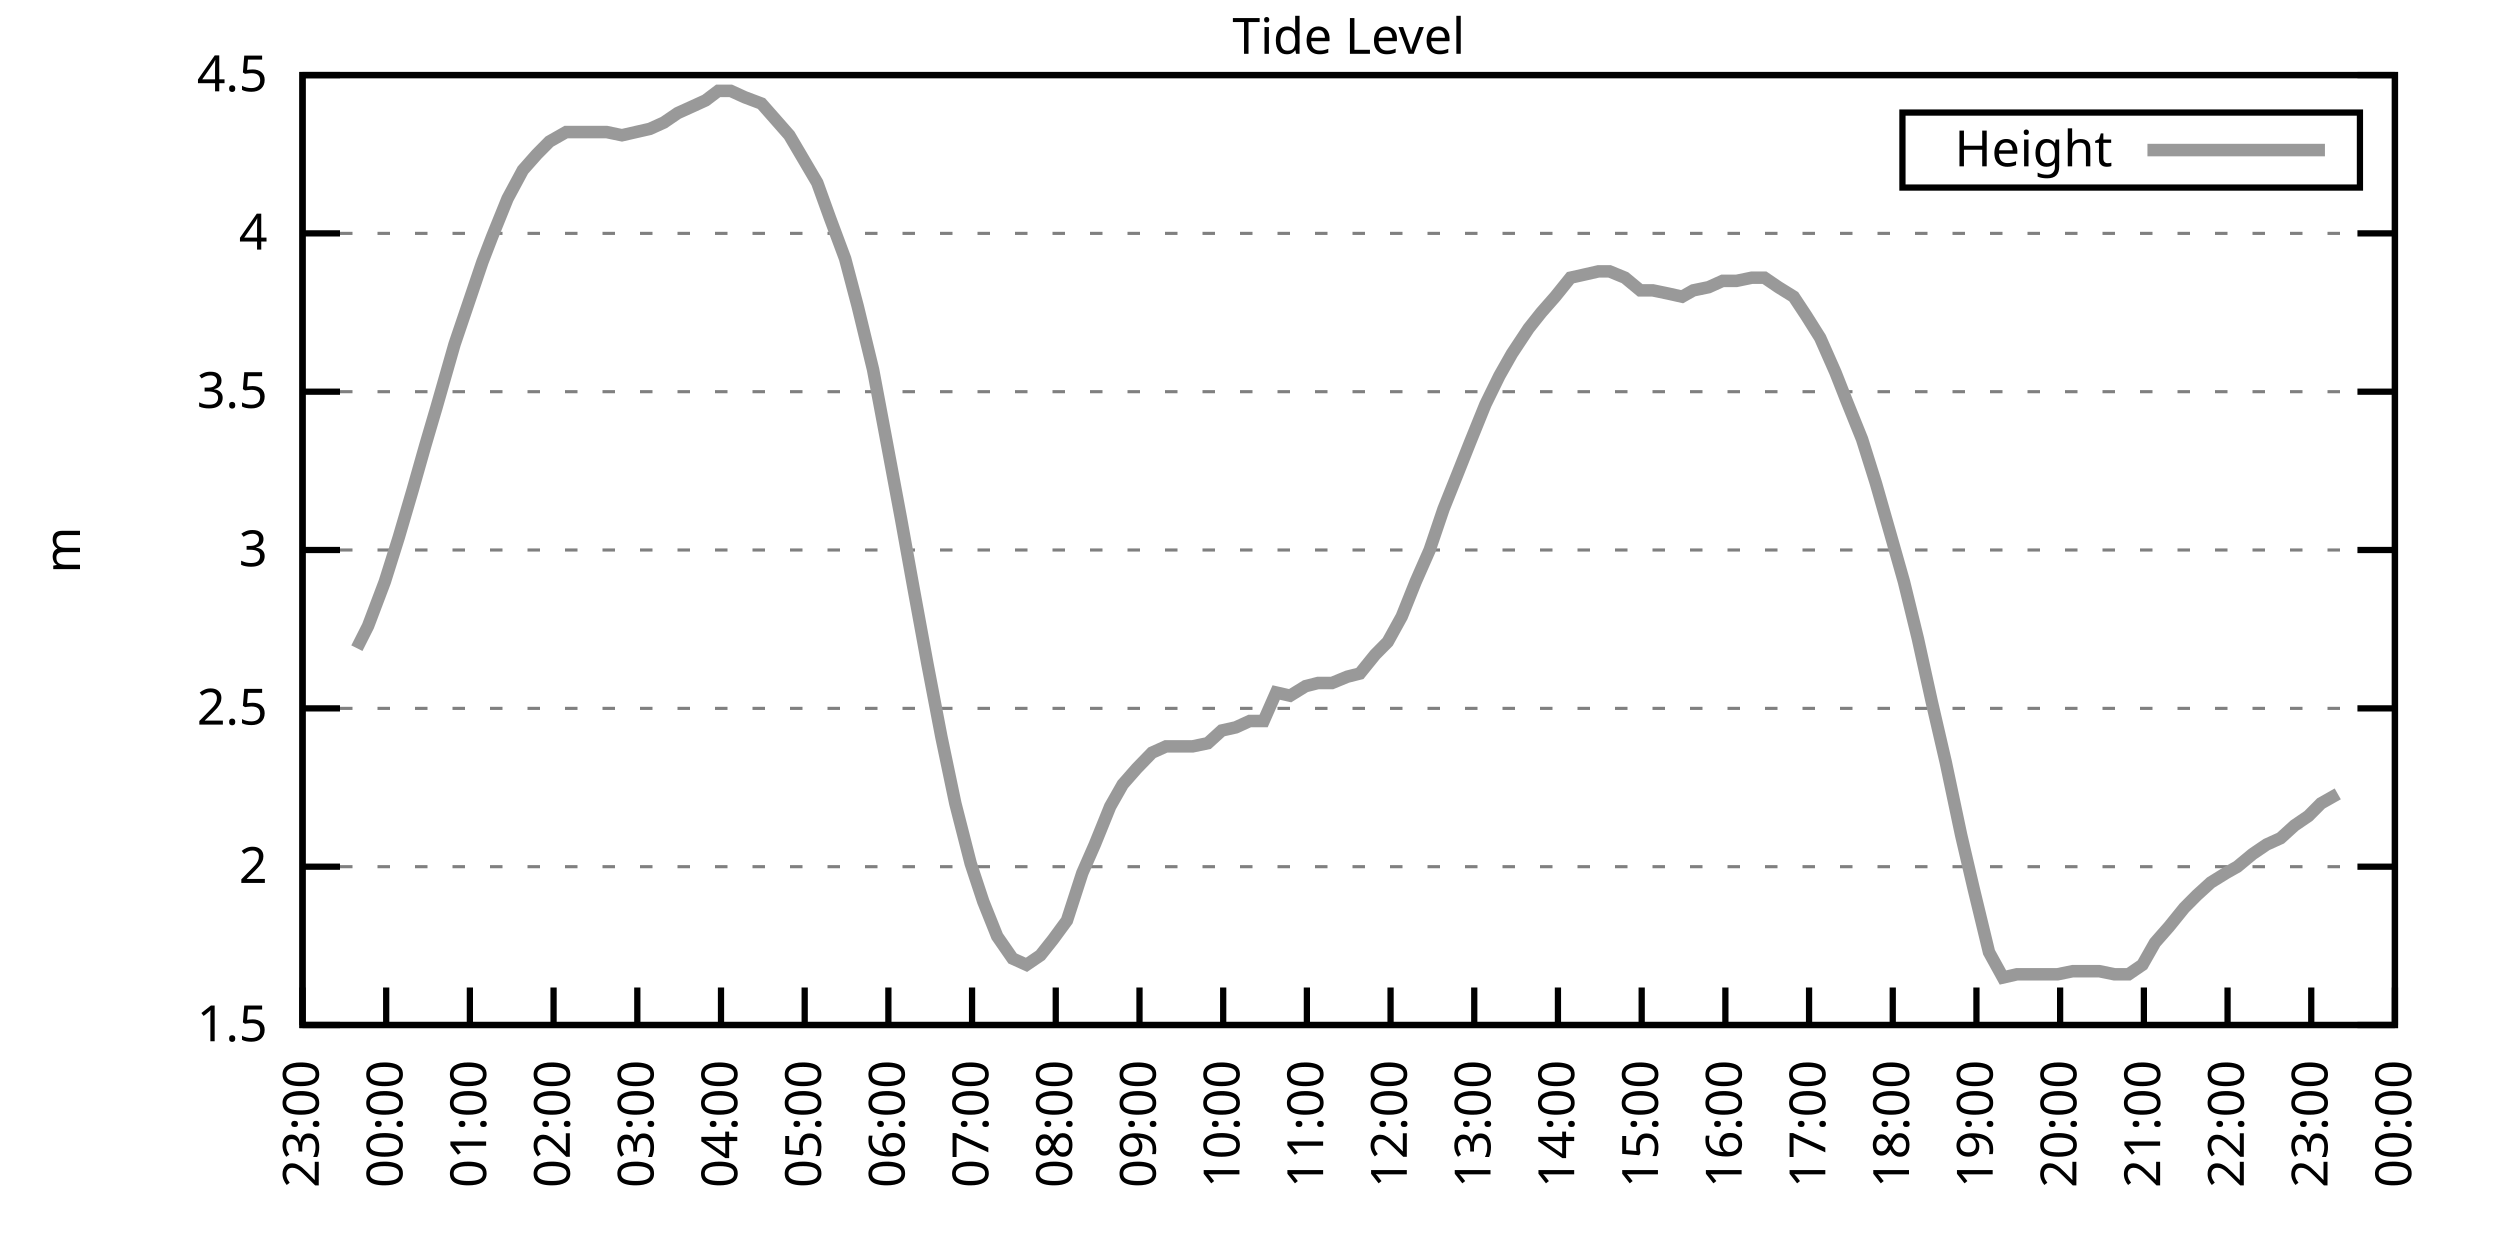
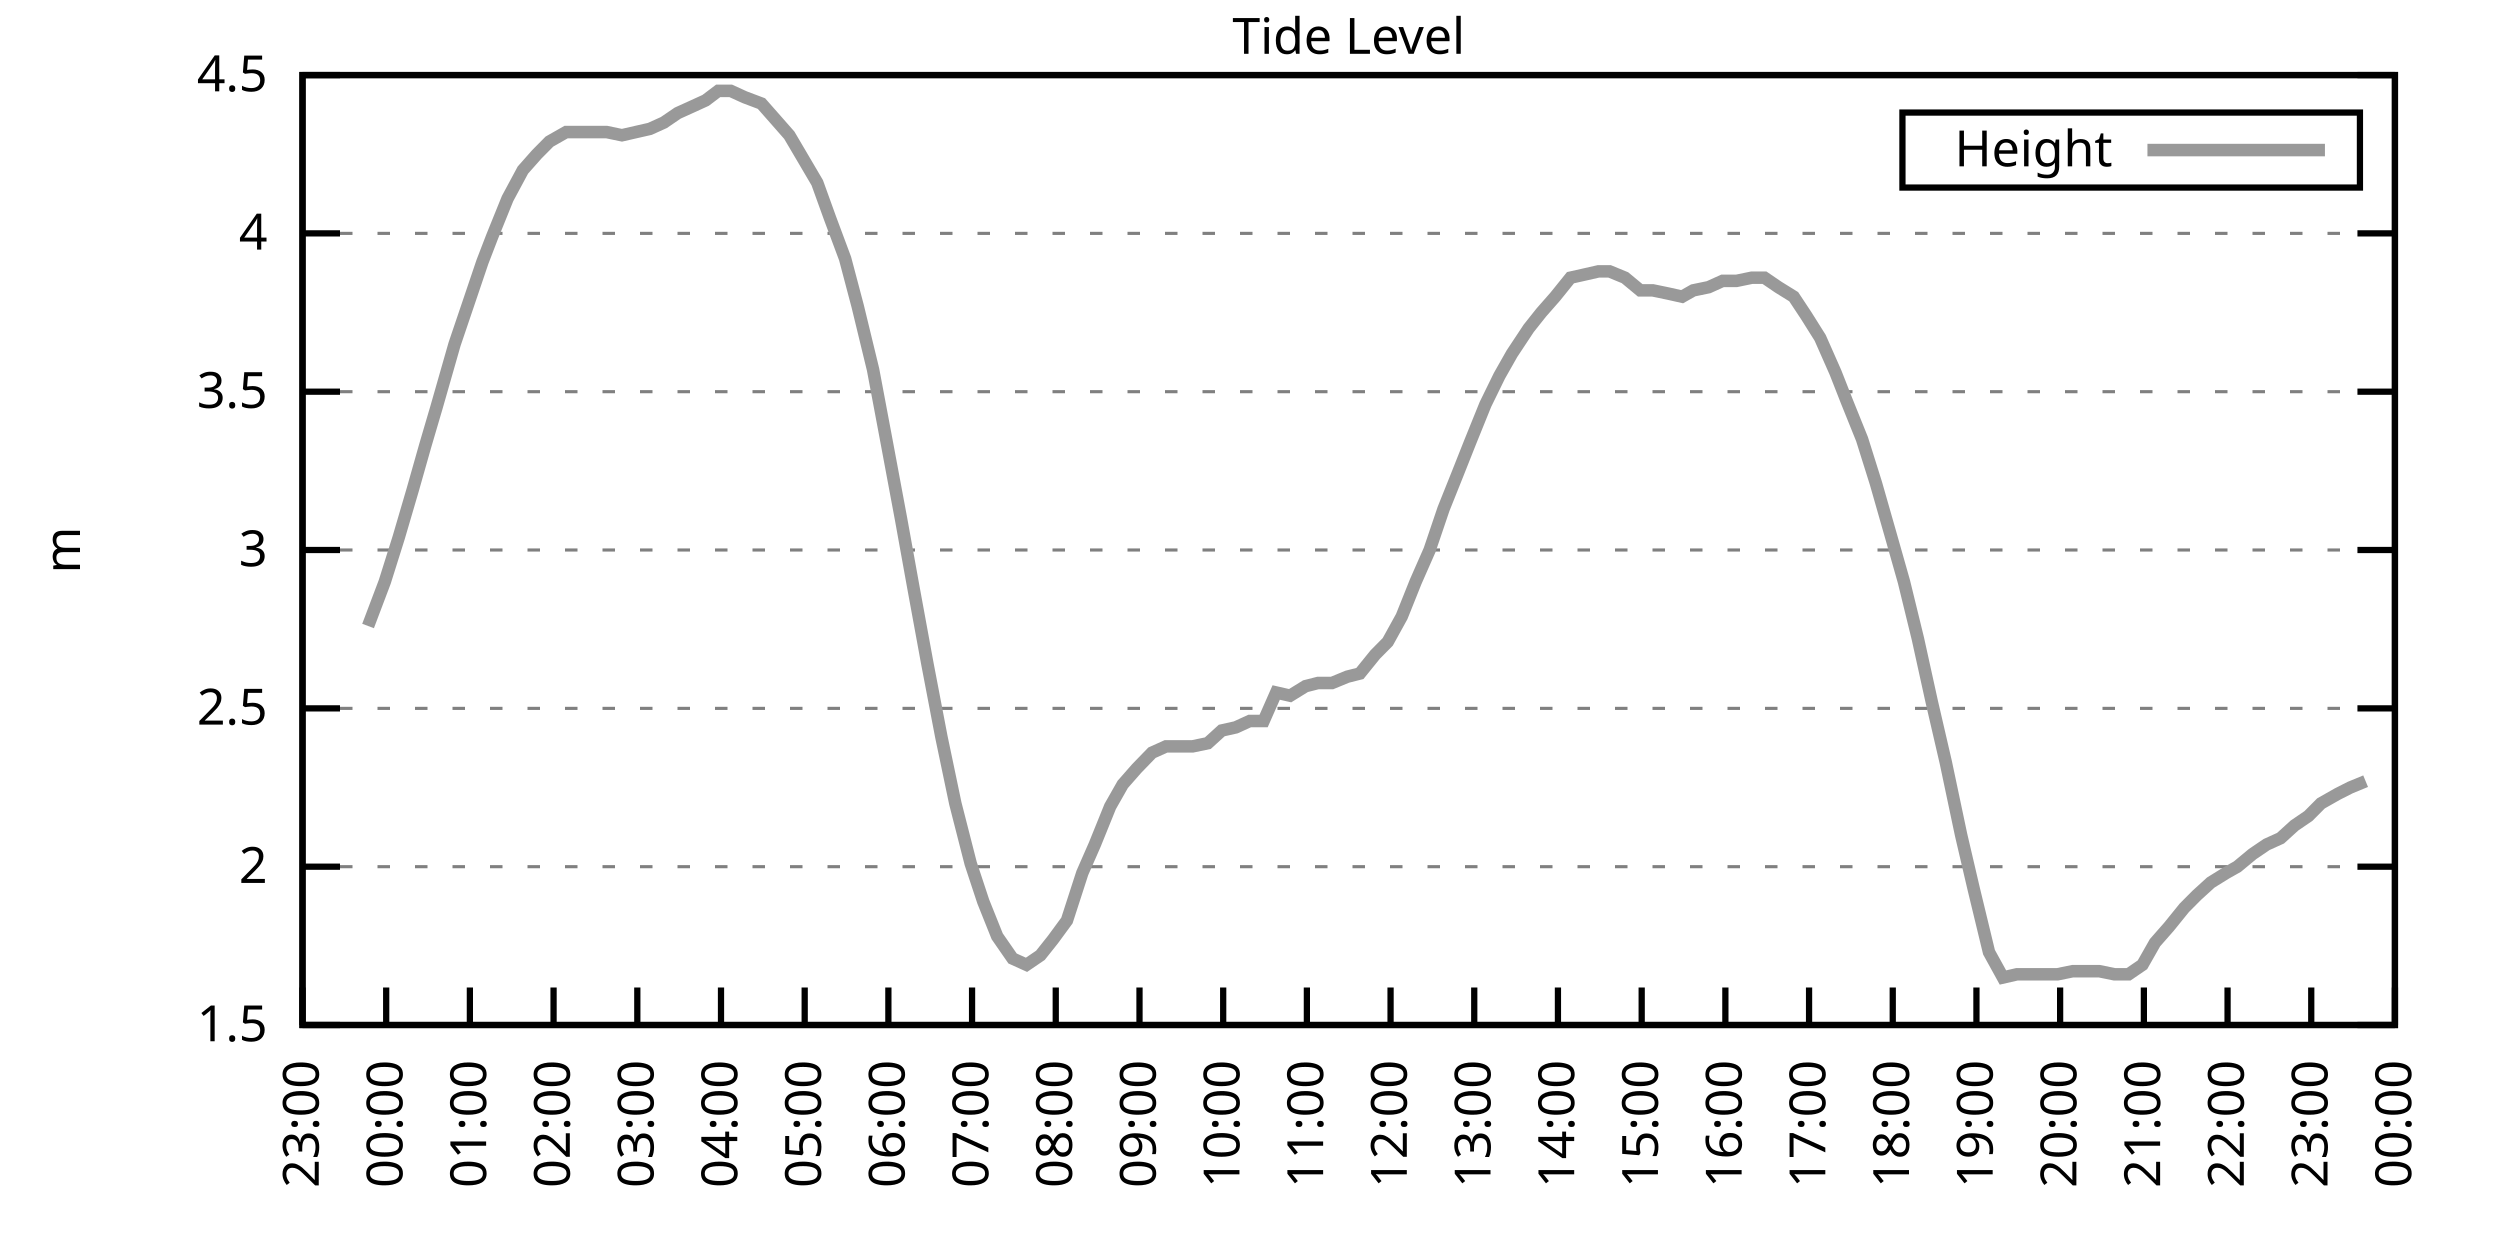
<svg xmlns="http://www.w3.org/2000/svg" xmlns:xlink="http://www.w3.org/1999/xlink" width="400" height="200" viewBox="0 0 400 200">
  <g id="gnuplot_canvas">
    <rect x="0" y="0" width="400" height="200" fill="none" />
    <defs>
      <circle id="gpDot" r="0.5" stroke-width="0.5" stroke="currentColor" />
      <path id="gpPt0" stroke-width="0.333" stroke="currentColor" d="M-1,0 h2 M0,-1 v2" />
      <path id="gpPt1" stroke-width="0.333" stroke="currentColor" d="M-1,-1 L1,1 M1,-1 L-1,1" />
      <path id="gpPt2" stroke-width="0.333" stroke="currentColor" d="M-1,0 L1,0 M0,-1 L0,1 M-1,-1 L1,1 M-1,1 L1,-1" />
      <rect id="gpPt3" stroke-width="0.333" stroke="currentColor" x="-1" y="-1" width="2" height="2" />
      <rect id="gpPt4" stroke-width="0.333" stroke="currentColor" fill="currentColor" x="-1" y="-1" width="2" height="2" />
      <circle id="gpPt5" stroke-width="0.333" stroke="currentColor" cx="0" cy="0" r="1" />
      <use xlink:href="#gpPt5" id="gpPt6" fill="currentColor" stroke="none" />
      <path id="gpPt7" stroke-width="0.333" stroke="currentColor" d="M0,-1.33 L-1.33,0.67 L1.33,0.67 z" />
      <use xlink:href="#gpPt7" id="gpPt8" fill="currentColor" stroke="none" />
      <use xlink:href="#gpPt7" id="gpPt9" stroke="currentColor" transform="rotate(180)" />
      <use xlink:href="#gpPt9" id="gpPt10" fill="currentColor" stroke="none" />
      <use xlink:href="#gpPt3" id="gpPt11" stroke="currentColor" transform="rotate(45)" />
      <use xlink:href="#gpPt11" id="gpPt12" fill="currentColor" stroke="none" />
      <path id="gpPt13" stroke-width="0.333" stroke="currentColor" d="M0,1.330 L1.265,0.411 L0.782,-1.067 L-0.782,-1.076 L-1.265,0.411 z" />
      <use xlink:href="#gpPt13" id="gpPt14" fill="currentColor" stroke="none" />
      <filter id="textbox" filterUnits="objectBoundingBox" x="0" y="0" height="1" width="1">
        <feFlood flood-color="white" flood-opacity="1" result="bgnd" />
        <feComposite in="SourceGraphic" in2="bgnd" operator="atop" />
      </filter>
      <filter id="greybox" filterUnits="objectBoundingBox" x="0" y="0" height="1" width="1">
        <feFlood flood-color="lightgrey" flood-opacity="1" result="grey" />
        <feComposite in="SourceGraphic" in2="grey" operator="atop" />
      </filter>
    </defs>
    <g fill="none" color="white" stroke="currentColor" stroke-width="1.00" stroke-linecap="butt" stroke-linejoin="miter">
</g>
    <g fill="none" color="black" stroke="currentColor" stroke-width="1.00" stroke-linecap="butt" stroke-linejoin="miter">
      <g stroke="none" shape-rendering="crispEdges">
        <polygon fill="rgb(255, 255, 255)" points="48.40,164.00 383.18,164.00 383.18,12.02 48.40,12.02 " />
      </g>
    </g>
    <g fill="none" color="black" stroke="currentColor" stroke-width="1.00" stroke-linecap="butt" stroke-linejoin="miter">
</g>
    <g fill="none" color="black" stroke="black" stroke-width="0.50" stroke-linecap="butt" stroke-linejoin="miter">
</g>
    <g fill="none" color="gray" stroke="currentColor" stroke-width="0.50" stroke-linecap="butt" stroke-linejoin="miter">
      <path stroke="gray" stroke-dasharray="2,4" class="gridline" d="M48.40,164.00 L383.19,164.00  " />
    </g>
    <g fill="none" color="gray" stroke="gray" stroke-width="1.00" stroke-linecap="butt" stroke-linejoin="miter">
</g>
    <g fill="none" color="black" stroke="currentColor" stroke-width="1.00" stroke-linecap="butt" stroke-linejoin="miter">
      <path stroke="black" d="M48.40,164.00 L54.40,164.00 M383.19,164.00 L377.19,164.00  " />
      <g transform="translate(42.80,166.60)" stroke="none" fill="black" font-family="Sans" font-size="8.00" text-anchor="end">
        <text>
          <tspan font-family="Sans"> 1.5</tspan>
        </text>
      </g>
    </g>
    <g fill="none" color="black" stroke="currentColor" stroke-width="1.00" stroke-linecap="butt" stroke-linejoin="miter">
</g>
    <g fill="none" color="black" stroke="black" stroke-width="0.50" stroke-linecap="butt" stroke-linejoin="miter">
</g>
    <g fill="none" color="gray" stroke="currentColor" stroke-width="0.50" stroke-linecap="butt" stroke-linejoin="miter">
      <path stroke="gray" stroke-dasharray="2,4" class="gridline" d="M48.40,138.67 L383.19,138.67  " />
    </g>
    <g fill="none" color="gray" stroke="gray" stroke-width="1.00" stroke-linecap="butt" stroke-linejoin="miter">
</g>
    <g fill="none" color="black" stroke="currentColor" stroke-width="1.00" stroke-linecap="butt" stroke-linejoin="miter">
      <path stroke="black" d="M48.40,138.67 L54.40,138.67 M383.19,138.67 L377.19,138.67  " />
      <g transform="translate(42.80,141.27)" stroke="none" fill="black" font-family="Sans" font-size="8.00" text-anchor="end">
        <text>
          <tspan font-family="Sans"> 2</tspan>
        </text>
      </g>
    </g>
    <g fill="none" color="black" stroke="currentColor" stroke-width="1.00" stroke-linecap="butt" stroke-linejoin="miter">
</g>
    <g fill="none" color="black" stroke="black" stroke-width="0.50" stroke-linecap="butt" stroke-linejoin="miter">
</g>
    <g fill="none" color="gray" stroke="currentColor" stroke-width="0.50" stroke-linecap="butt" stroke-linejoin="miter">
      <path stroke="gray" stroke-dasharray="2,4" class="gridline" d="M48.40,113.34 L383.19,113.34  " />
    </g>
    <g fill="none" color="gray" stroke="gray" stroke-width="1.00" stroke-linecap="butt" stroke-linejoin="miter">
</g>
    <g fill="none" color="black" stroke="currentColor" stroke-width="1.00" stroke-linecap="butt" stroke-linejoin="miter">
      <path stroke="black" d="M48.40,113.34 L54.40,113.34 M383.19,113.34 L377.19,113.34  " />
      <g transform="translate(42.80,115.94)" stroke="none" fill="black" font-family="Sans" font-size="8.00" text-anchor="end">
        <text>
          <tspan font-family="Sans"> 2.5</tspan>
        </text>
      </g>
    </g>
    <g fill="none" color="black" stroke="currentColor" stroke-width="1.00" stroke-linecap="butt" stroke-linejoin="miter">
</g>
    <g fill="none" color="black" stroke="black" stroke-width="0.50" stroke-linecap="butt" stroke-linejoin="miter">
</g>
    <g fill="none" color="gray" stroke="currentColor" stroke-width="0.50" stroke-linecap="butt" stroke-linejoin="miter">
      <path stroke="gray" stroke-dasharray="2,4" class="gridline" d="M48.40,88.00 L383.19,88.00  " />
    </g>
    <g fill="none" color="gray" stroke="gray" stroke-width="1.00" stroke-linecap="butt" stroke-linejoin="miter">
</g>
    <g fill="none" color="black" stroke="currentColor" stroke-width="1.00" stroke-linecap="butt" stroke-linejoin="miter">
      <path stroke="black" d="M48.40,88.00 L54.40,88.00 M383.19,88.00 L377.19,88.00  " />
      <g transform="translate(42.80,90.60)" stroke="none" fill="black" font-family="Sans" font-size="8.00" text-anchor="end">
        <text>
          <tspan font-family="Sans"> 3</tspan>
        </text>
      </g>
    </g>
    <g fill="none" color="black" stroke="currentColor" stroke-width="1.00" stroke-linecap="butt" stroke-linejoin="miter">
</g>
    <g fill="none" color="black" stroke="black" stroke-width="0.50" stroke-linecap="butt" stroke-linejoin="miter">
</g>
    <g fill="none" color="gray" stroke="currentColor" stroke-width="0.50" stroke-linecap="butt" stroke-linejoin="miter">
      <path stroke="gray" stroke-dasharray="2,4" class="gridline" d="M48.40,62.67 L383.19,62.67  " />
    </g>
    <g fill="none" color="gray" stroke="gray" stroke-width="1.00" stroke-linecap="butt" stroke-linejoin="miter">
</g>
    <g fill="none" color="black" stroke="currentColor" stroke-width="1.00" stroke-linecap="butt" stroke-linejoin="miter">
      <path stroke="black" d="M48.40,62.67 L54.40,62.67 M383.19,62.67 L377.19,62.67  " />
      <g transform="translate(42.80,65.27)" stroke="none" fill="black" font-family="Sans" font-size="8.00" text-anchor="end">
        <text>
          <tspan font-family="Sans"> 3.5</tspan>
        </text>
      </g>
    </g>
    <g fill="none" color="black" stroke="currentColor" stroke-width="1.00" stroke-linecap="butt" stroke-linejoin="miter">
</g>
    <g fill="none" color="black" stroke="black" stroke-width="0.50" stroke-linecap="butt" stroke-linejoin="miter">
</g>
    <g fill="none" color="gray" stroke="currentColor" stroke-width="0.50" stroke-linecap="butt" stroke-linejoin="miter">
      <path stroke="gray" stroke-dasharray="2,4" class="gridline" d="M48.40,37.34 L383.19,37.34  " />
    </g>
    <g fill="none" color="gray" stroke="gray" stroke-width="1.00" stroke-linecap="butt" stroke-linejoin="miter">
</g>
    <g fill="none" color="black" stroke="currentColor" stroke-width="1.00" stroke-linecap="butt" stroke-linejoin="miter">
      <path stroke="black" d="M48.40,37.34 L54.40,37.34 M383.19,37.34 L377.19,37.34  " />
      <g transform="translate(42.80,39.94)" stroke="none" fill="black" font-family="Sans" font-size="8.00" text-anchor="end">
        <text>
          <tspan font-family="Sans"> 4</tspan>
        </text>
      </g>
    </g>
    <g fill="none" color="black" stroke="currentColor" stroke-width="1.00" stroke-linecap="butt" stroke-linejoin="miter">
</g>
    <g fill="none" color="black" stroke="black" stroke-width="0.50" stroke-linecap="butt" stroke-linejoin="miter">
</g>
    <g fill="none" color="gray" stroke="currentColor" stroke-width="0.50" stroke-linecap="butt" stroke-linejoin="miter">
      <path stroke="gray" stroke-dasharray="2,4" class="gridline" d="M48.40,12.01 L383.19,12.01  " />
    </g>
    <g fill="none" color="gray" stroke="gray" stroke-width="1.00" stroke-linecap="butt" stroke-linejoin="miter">
</g>
    <g fill="none" color="black" stroke="currentColor" stroke-width="1.00" stroke-linecap="butt" stroke-linejoin="miter">
      <path stroke="black" d="M48.40,12.01 L54.40,12.01 M383.19,12.01 L377.19,12.01  " />
      <g transform="translate(42.80,14.61)" stroke="none" fill="black" font-family="Sans" font-size="8.00" text-anchor="end">
        <text>
          <tspan font-family="Sans"> 4.5</tspan>
        </text>
      </g>
    </g>
    <g fill="none" color="black" stroke="currentColor" stroke-width="1.00" stroke-linecap="butt" stroke-linejoin="miter">
      <path stroke="black" d="M48.40,164.00 L48.40,158.00  " />
      <g transform="translate(51.00,169.60) rotate(270.00)" stroke="none" fill="black" font-family="Sans" font-size="8.00" text-anchor="end">
        <text>
          <tspan font-family="Sans">23:00</tspan>
        </text>
      </g>
    </g>
    <g fill="none" color="black" stroke="currentColor" stroke-width="1.00" stroke-linecap="butt" stroke-linejoin="miter">
      <path stroke="black" d="M61.79,164.00 L61.79,158.00  " />
      <g transform="translate(64.39,169.60) rotate(270.00)" stroke="none" fill="black" font-family="Sans" font-size="8.00" text-anchor="end">
        <text>
          <tspan font-family="Sans">00:00</tspan>
        </text>
      </g>
    </g>
    <g fill="none" color="black" stroke="currentColor" stroke-width="1.00" stroke-linecap="butt" stroke-linejoin="miter">
      <path stroke="black" d="M75.18,164.00 L75.18,158.00  " />
      <g transform="translate(77.78,169.60) rotate(270.00)" stroke="none" fill="black" font-family="Sans" font-size="8.00" text-anchor="end">
        <text>
          <tspan font-family="Sans">01:00</tspan>
        </text>
      </g>
    </g>
    <g fill="none" color="black" stroke="currentColor" stroke-width="1.00" stroke-linecap="butt" stroke-linejoin="miter">
      <path stroke="black" d="M88.57,164.00 L88.57,158.00  " />
      <g transform="translate(91.17,169.60) rotate(270.00)" stroke="none" fill="black" font-family="Sans" font-size="8.00" text-anchor="end">
        <text>
          <tspan font-family="Sans">02:00</tspan>
        </text>
      </g>
    </g>
    <g fill="none" color="black" stroke="currentColor" stroke-width="1.00" stroke-linecap="butt" stroke-linejoin="miter">
      <path stroke="black" d="M101.97,164.00 L101.97,158.00  " />
      <g transform="translate(104.57,169.60) rotate(270.00)" stroke="none" fill="black" font-family="Sans" font-size="8.00" text-anchor="end">
        <text>
          <tspan font-family="Sans">03:00</tspan>
        </text>
      </g>
    </g>
    <g fill="none" color="black" stroke="currentColor" stroke-width="1.00" stroke-linecap="butt" stroke-linejoin="miter">
      <path stroke="black" d="M115.36,164.00 L115.36,158.00  " />
      <g transform="translate(117.96,169.60) rotate(270.00)" stroke="none" fill="black" font-family="Sans" font-size="8.00" text-anchor="end">
        <text>
          <tspan font-family="Sans">04:00</tspan>
        </text>
      </g>
    </g>
    <g fill="none" color="black" stroke="currentColor" stroke-width="1.00" stroke-linecap="butt" stroke-linejoin="miter">
      <path stroke="black" d="M128.75,164.00 L128.75,158.00  " />
      <g transform="translate(131.35,169.60) rotate(270.00)" stroke="none" fill="black" font-family="Sans" font-size="8.00" text-anchor="end">
        <text>
          <tspan font-family="Sans">05:00</tspan>
        </text>
      </g>
    </g>
    <g fill="none" color="black" stroke="currentColor" stroke-width="1.00" stroke-linecap="butt" stroke-linejoin="miter">
      <path stroke="black" d="M142.14,164.00 L142.14,158.00  " />
      <g transform="translate(144.74,169.60) rotate(270.00)" stroke="none" fill="black" font-family="Sans" font-size="8.00" text-anchor="end">
        <text>
          <tspan font-family="Sans">06:00</tspan>
        </text>
      </g>
    </g>
    <g fill="none" color="black" stroke="currentColor" stroke-width="1.00" stroke-linecap="butt" stroke-linejoin="miter">
      <path stroke="black" d="M155.53,164.00 L155.53,158.00  " />
      <g transform="translate(158.13,169.60) rotate(270.00)" stroke="none" fill="black" font-family="Sans" font-size="8.00" text-anchor="end">
        <text>
          <tspan font-family="Sans">07:00</tspan>
        </text>
      </g>
    </g>
    <g fill="none" color="black" stroke="currentColor" stroke-width="1.00" stroke-linecap="butt" stroke-linejoin="miter">
      <path stroke="black" d="M168.92,164.00 L168.92,158.00  " />
      <g transform="translate(171.52,169.60) rotate(270.00)" stroke="none" fill="black" font-family="Sans" font-size="8.00" text-anchor="end">
        <text>
          <tspan font-family="Sans">08:00</tspan>
        </text>
      </g>
    </g>
    <g fill="none" color="black" stroke="currentColor" stroke-width="1.00" stroke-linecap="butt" stroke-linejoin="miter">
      <path stroke="black" d="M182.32,164.00 L182.32,158.00  " />
      <g transform="translate(184.92,169.60) rotate(270.00)" stroke="none" fill="black" font-family="Sans" font-size="8.00" text-anchor="end">
        <text>
          <tspan font-family="Sans">09:00</tspan>
        </text>
      </g>
    </g>
    <g fill="none" color="black" stroke="currentColor" stroke-width="1.00" stroke-linecap="butt" stroke-linejoin="miter">
      <path stroke="black" d="M195.71,164.00 L195.71,158.00  " />
      <g transform="translate(198.31,169.60) rotate(270.00)" stroke="none" fill="black" font-family="Sans" font-size="8.00" text-anchor="end">
        <text>
          <tspan font-family="Sans">10:00</tspan>
        </text>
      </g>
    </g>
    <g fill="none" color="black" stroke="currentColor" stroke-width="1.00" stroke-linecap="butt" stroke-linejoin="miter">
      <path stroke="black" d="M209.10,164.00 L209.10,158.00  " />
      <g transform="translate(211.70,169.60) rotate(270.00)" stroke="none" fill="black" font-family="Sans" font-size="8.00" text-anchor="end">
        <text>
          <tspan font-family="Sans">11:00</tspan>
        </text>
      </g>
    </g>
    <g fill="none" color="black" stroke="currentColor" stroke-width="1.00" stroke-linecap="butt" stroke-linejoin="miter">
      <path stroke="black" d="M222.49,164.00 L222.49,158.00  " />
      <g transform="translate(225.09,169.60) rotate(270.00)" stroke="none" fill="black" font-family="Sans" font-size="8.00" text-anchor="end">
        <text>
          <tspan font-family="Sans">12:00</tspan>
        </text>
      </g>
    </g>
    <g fill="none" color="black" stroke="currentColor" stroke-width="1.00" stroke-linecap="butt" stroke-linejoin="miter">
      <path stroke="black" d="M235.88,164.00 L235.88,158.00  " />
      <g transform="translate(238.48,169.60) rotate(270.00)" stroke="none" fill="black" font-family="Sans" font-size="8.00" text-anchor="end">
        <text>
          <tspan font-family="Sans">13:00</tspan>
        </text>
      </g>
    </g>
    <g fill="none" color="black" stroke="currentColor" stroke-width="1.00" stroke-linecap="butt" stroke-linejoin="miter">
      <path stroke="black" d="M249.27,164.00 L249.27,158.00  " />
      <g transform="translate(251.87,169.60) rotate(270.00)" stroke="none" fill="black" font-family="Sans" font-size="8.00" text-anchor="end">
        <text>
          <tspan font-family="Sans">14:00</tspan>
        </text>
      </g>
    </g>
    <g fill="none" color="black" stroke="currentColor" stroke-width="1.00" stroke-linecap="butt" stroke-linejoin="miter">
      <path stroke="black" d="M262.67,164.00 L262.67,158.00  " />
      <g transform="translate(265.27,169.60) rotate(270.00)" stroke="none" fill="black" font-family="Sans" font-size="8.00" text-anchor="end">
        <text>
          <tspan font-family="Sans">15:00</tspan>
        </text>
      </g>
    </g>
    <g fill="none" color="black" stroke="currentColor" stroke-width="1.00" stroke-linecap="butt" stroke-linejoin="miter">
      <path stroke="black" d="M276.06,164.00 L276.06,158.00  " />
      <g transform="translate(278.66,169.60) rotate(270.00)" stroke="none" fill="black" font-family="Sans" font-size="8.00" text-anchor="end">
        <text>
          <tspan font-family="Sans">16:00</tspan>
        </text>
      </g>
    </g>
    <g fill="none" color="black" stroke="currentColor" stroke-width="1.00" stroke-linecap="butt" stroke-linejoin="miter">
      <path stroke="black" d="M289.45,164.00 L289.45,158.00  " />
      <g transform="translate(292.05,169.60) rotate(270.00)" stroke="none" fill="black" font-family="Sans" font-size="8.00" text-anchor="end">
        <text>
          <tspan font-family="Sans">17:00</tspan>
        </text>
      </g>
    </g>
    <g fill="none" color="black" stroke="currentColor" stroke-width="1.00" stroke-linecap="butt" stroke-linejoin="miter">
      <path stroke="black" d="M302.84,164.00 L302.84,158.00  " />
      <g transform="translate(305.44,169.60) rotate(270.00)" stroke="none" fill="black" font-family="Sans" font-size="8.00" text-anchor="end">
        <text>
          <tspan font-family="Sans">18:00</tspan>
        </text>
      </g>
    </g>
    <g fill="none" color="black" stroke="currentColor" stroke-width="1.00" stroke-linecap="butt" stroke-linejoin="miter">
      <path stroke="black" d="M316.23,164.00 L316.23,158.00  " />
      <g transform="translate(318.83,169.60) rotate(270.00)" stroke="none" fill="black" font-family="Sans" font-size="8.00" text-anchor="end">
        <text>
          <tspan font-family="Sans">19:00</tspan>
        </text>
      </g>
    </g>
    <g fill="none" color="black" stroke="currentColor" stroke-width="1.00" stroke-linecap="butt" stroke-linejoin="miter">
      <path stroke="black" d="M329.62,164.00 L329.62,158.00  " />
      <g transform="translate(332.22,169.60) rotate(270.00)" stroke="none" fill="black" font-family="Sans" font-size="8.00" text-anchor="end">
        <text>
          <tspan font-family="Sans">20:00</tspan>
        </text>
      </g>
    </g>
    <g fill="none" color="black" stroke="currentColor" stroke-width="1.00" stroke-linecap="butt" stroke-linejoin="miter">
      <path stroke="black" d="M343.02,164.00 L343.02,158.00  " />
      <g transform="translate(345.62,169.60) rotate(270.00)" stroke="none" fill="black" font-family="Sans" font-size="8.00" text-anchor="end">
        <text>
          <tspan font-family="Sans">21:00</tspan>
        </text>
      </g>
    </g>
    <g fill="none" color="black" stroke="currentColor" stroke-width="1.00" stroke-linecap="butt" stroke-linejoin="miter">
      <path stroke="black" d="M356.41,164.00 L356.41,158.00  " />
      <g transform="translate(359.01,169.60) rotate(270.00)" stroke="none" fill="black" font-family="Sans" font-size="8.00" text-anchor="end">
        <text>
          <tspan font-family="Sans">22:00</tspan>
        </text>
      </g>
    </g>
    <g fill="none" color="black" stroke="currentColor" stroke-width="1.00" stroke-linecap="butt" stroke-linejoin="miter">
      <path stroke="black" d="M369.80,164.00 L369.80,158.00  " />
      <g transform="translate(372.40,169.60) rotate(270.00)" stroke="none" fill="black" font-family="Sans" font-size="8.00" text-anchor="end">
        <text>
          <tspan font-family="Sans">23:00</tspan>
        </text>
      </g>
    </g>
    <g fill="none" color="black" stroke="currentColor" stroke-width="1.00" stroke-linecap="butt" stroke-linejoin="miter">
      <path stroke="black" d="M383.19,164.00 L383.19,158.00  " />
      <g transform="translate(385.79,169.60) rotate(270.00)" stroke="none" fill="black" font-family="Sans" font-size="8.00" text-anchor="end">
        <text>
          <tspan font-family="Sans">00:00</tspan>
        </text>
      </g>
    </g>
    <g fill="none" color="black" stroke="currentColor" stroke-width="1.00" stroke-linecap="butt" stroke-linejoin="miter">
</g>
    <g fill="none" color="black" stroke="currentColor" stroke-width="1.00" stroke-linecap="butt" stroke-linejoin="miter">
      <path stroke="black" d="M48.40,12.01 L48.40,164.00 L383.19,164.00 L383.19,12.01 L48.40,12.01 Z  " />
    </g>
    <g fill="none" color="black" stroke="currentColor" stroke-width="1.00" stroke-linecap="butt" stroke-linejoin="miter">
</g>
    <g fill="none" color="black" stroke="currentColor" stroke-width="1.00" stroke-linecap="butt" stroke-linejoin="miter">
      <path stroke="black" d="M304.39,30.01 L304.39,18.01 L377.59,18.01 L377.59,30.01 L304.39,30.01 Z  " />
    </g>
    <g id="Tide_level_plot_1">
      <g fill="none" color="white" stroke="black" stroke-width="2.00" stroke-linecap="butt" stroke-linejoin="miter">
</g>
      <g fill="none" color="black" stroke="currentColor" stroke-width="2.00" stroke-linecap="butt" stroke-linejoin="miter">
        <g transform="translate(337.99,26.61)" stroke="none" fill="black" font-family="Sans" font-size="8.00" text-anchor="end">
          <text>
            <tspan font-family="Sans">Height</tspan>
          </text>
        </g>
      </g>
      <g fill="none" color="black" stroke="currentColor" stroke-width="2.00" stroke-linecap="butt" stroke-linejoin="miter">
-         <path stroke="rgb(153, 153, 153)" d="M343.59,24.01 L371.99,24.01 M57.10,103.71 L58.89,100.16 L61.57,93.07 L63.80,85.98 L66.03,78.38 L68.04,71.29   L69.83,65.21 L72.73,55.07 L74.96,48.49 L77.19,41.90 L78.75,37.85 L81.21,31.77 L83.66,27.21 L85.90,24.68   L87.91,22.65 L90.58,21.13 L92.37,21.13 L94.60,21.13 L97.06,21.13 L99.51,21.64 L101.74,21.13 L103.98,20.62   L106.21,19.61 L108.44,18.09 L110.67,17.08 L112.90,16.06 L114.91,14.54 L116.92,14.54 L119.15,15.56 L121.83,16.57   L124.06,19.10 L126.29,21.64 L128.08,24.68 L130.76,29.24 L132.77,34.81 L135.22,41.39 L137.23,48.99 L139.69,59.13   L141.69,69.77 L144.15,82.94 L146.16,94.08 L148.39,106.24 L150.62,117.90 L152.85,128.54 L155.31,138.16 L157.32,144.24   L159.55,149.81 L162.01,153.36 L164.24,154.37 L166.47,152.85 L168.48,150.32 L170.71,147.28 L173.17,139.68 L175.17,135.12   L177.63,129.04 L179.64,125.50 L181.87,122.96 L184.32,120.43 L186.56,119.42 L188.57,119.42 L190.80,119.42 L193.25,118.91   L195.48,116.88 L197.72,116.38 L199.95,115.36 L202.18,115.36 L204.19,110.80 L206.42,111.31 L208.88,109.79 L210.88,109.28   L213.12,109.28 L215.57,108.27 L217.58,107.76 L220.04,104.72 L222.04,102.70 L224.28,98.64 L226.51,93.07 L228.74,88.00   L230.97,81.42 L233.20,75.85 L235.21,70.78 L237.67,64.70 L239.90,60.14 L241.91,56.59 L244.59,52.54 L246.60,50.01   L248.83,47.47 L251.28,44.43 L253.51,43.93 L255.75,43.42 L257.53,43.42 L259.99,44.43 L262.44,46.46 L264.45,46.46   L266.91,46.97 L269.14,47.47 L270.92,46.46 L273.38,45.95 L275.61,44.94 L277.84,44.94 L280.30,44.43 L282.31,44.43   L284.54,45.95 L286.99,47.47 L289.00,50.51 L291.23,54.06 L293.69,59.63 L295.48,64.19 L297.93,70.27 L300.16,77.37   L302.62,85.98 L304.63,93.07 L306.86,102.19 L309.09,112.32 L311.32,121.95 L313.78,133.60 L315.79,142.21 L318.24,152.35   L320.47,156.40 L322.70,155.89 L324.71,155.89 L326.95,155.89 L329.18,155.89 L331.63,155.39 L333.42,155.39 L335.87,155.39   L338.33,155.89 L340.56,155.89 L342.79,154.37 L344.80,150.83 L347.03,148.29 L349.49,145.25 L351.50,143.23 L353.73,141.20   L356.18,139.68 L357.97,138.67 L360.42,136.64 L362.66,135.12 L364.89,134.11 L367.12,132.08 L369.35,130.56 L371.36,128.54   L374.04,127.02  " />
+         <path stroke="rgb(153, 153, 153)" d="M343.59,24.01 L371.99,24.01 M58.89,100.16 L61.57,93.07 L63.80,85.98 L66.03,78.38 L68.04,71.29 L69.83,65.21   L72.73,55.07 L74.96,48.49 L77.19,41.90 L78.75,37.85 L81.21,31.77 L83.66,27.21 L85.90,24.68 L87.91,22.65   L90.58,21.13 L92.37,21.13 L94.60,21.13 L97.06,21.13 L99.51,21.64 L101.74,21.13 L103.98,20.62 L106.21,19.61   L108.44,18.09 L110.67,17.08 L112.90,16.06 L114.91,14.54 L116.92,14.54 L119.15,15.56 L121.83,16.57 L124.06,19.10   L126.29,21.64 L128.08,24.68 L130.76,29.24 L132.77,34.81 L135.22,41.39 L137.23,48.99 L139.69,59.13 L141.69,69.77   L144.15,82.94 L146.16,94.08 L148.39,106.24 L150.62,117.90 L152.85,128.54 L155.31,138.16 L157.32,144.24 L159.55,149.81   L162.01,153.36 L164.24,154.37 L166.47,152.85 L168.48,150.32 L170.71,147.28 L173.17,139.68 L175.17,135.12 L177.63,129.04   L179.64,125.50 L181.87,122.96 L184.32,120.43 L186.56,119.42 L188.57,119.42 L190.80,119.42 L193.25,118.91 L195.48,116.88   L197.72,116.38 L199.95,115.36 L202.18,115.36 L204.19,110.80 L206.42,111.31 L208.88,109.79 L210.88,109.28 L213.12,109.28   L215.57,108.27 L217.58,107.76 L220.04,104.72 L222.04,102.70 L224.28,98.64 L226.51,93.07 L228.74,88.00 L230.97,81.42   L233.20,75.85 L235.21,70.78 L237.67,64.70 L239.90,60.14 L241.91,56.59 L244.59,52.54 L246.60,50.01 L248.83,47.47   L251.28,44.43 L253.51,43.93 L255.75,43.42 L257.53,43.42 L259.99,44.43 L262.44,46.46 L264.45,46.46 L266.91,46.97   L269.14,47.47 L270.92,46.46 L273.38,45.95 L275.61,44.94 L277.84,44.94 L280.30,44.43 L282.31,44.43 L284.54,45.95   L286.99,47.47 L289.00,50.51 L291.23,54.06 L293.69,59.63 L295.48,64.19 L297.93,70.27 L300.16,77.37 L302.62,85.98   L304.63,93.07 L306.86,102.19 L309.09,112.32 L311.32,121.95 L313.78,133.60 L315.79,142.21 L318.24,152.35 L320.47,156.40   L322.70,155.89 L324.71,155.89 L326.95,155.89 L329.18,155.89 L331.63,155.39 L333.42,155.39 L335.87,155.39 L338.33,155.89   L340.56,155.89 L342.79,154.37 L344.80,150.83 L347.03,148.29 L349.49,145.25 L351.50,143.23 L353.73,141.20 L356.18,139.68   L357.97,138.67 L360.42,136.64 L362.66,135.12 L364.89,134.11 L367.12,132.08 L369.35,130.56 L371.36,128.54 L374.04,127.02   L376.05,126.00 L378.50,124.99  " />
      </g>
    </g>
    <g fill="none" color="black" stroke="currentColor" stroke-width="2.00" stroke-linecap="butt" stroke-linejoin="miter">
</g>
    <g fill="none" color="black" stroke="black" stroke-width="1.00" stroke-linecap="butt" stroke-linejoin="miter">
</g>
    <g fill="none" color="black" stroke="currentColor" stroke-width="1.00" stroke-linecap="butt" stroke-linejoin="miter">
      <path stroke="black" d="M48.40,12.01 L48.40,164.00 L383.19,164.00 L383.19,12.01 L48.40,12.01 Z  " />
      <g transform="translate(12.80,88.01) rotate(270.00)" stroke="none" fill="black" font-family="Sans" font-size="8.00" text-anchor="middle">
        <text>
          <tspan font-family="Sans">m</tspan>
        </text>
      </g>
    </g>
    <g fill="none" color="black" stroke="currentColor" stroke-width="1.00" stroke-linecap="butt" stroke-linejoin="miter">
</g>
    <g fill="none" color="black" stroke="currentColor" stroke-width="1.00" stroke-linecap="butt" stroke-linejoin="miter">
      <g transform="translate(215.79,8.61)" stroke="none" fill="black" font-family="Sans" font-size="8.00" text-anchor="middle">
        <text>
          <tspan font-family="Sans">Tide Level</tspan>
        </text>
      </g>
    </g>
    <g fill="none" color="black" stroke="currentColor" stroke-width="1.00" stroke-linecap="butt" stroke-linejoin="miter">
</g>
  </g>
</svg>
